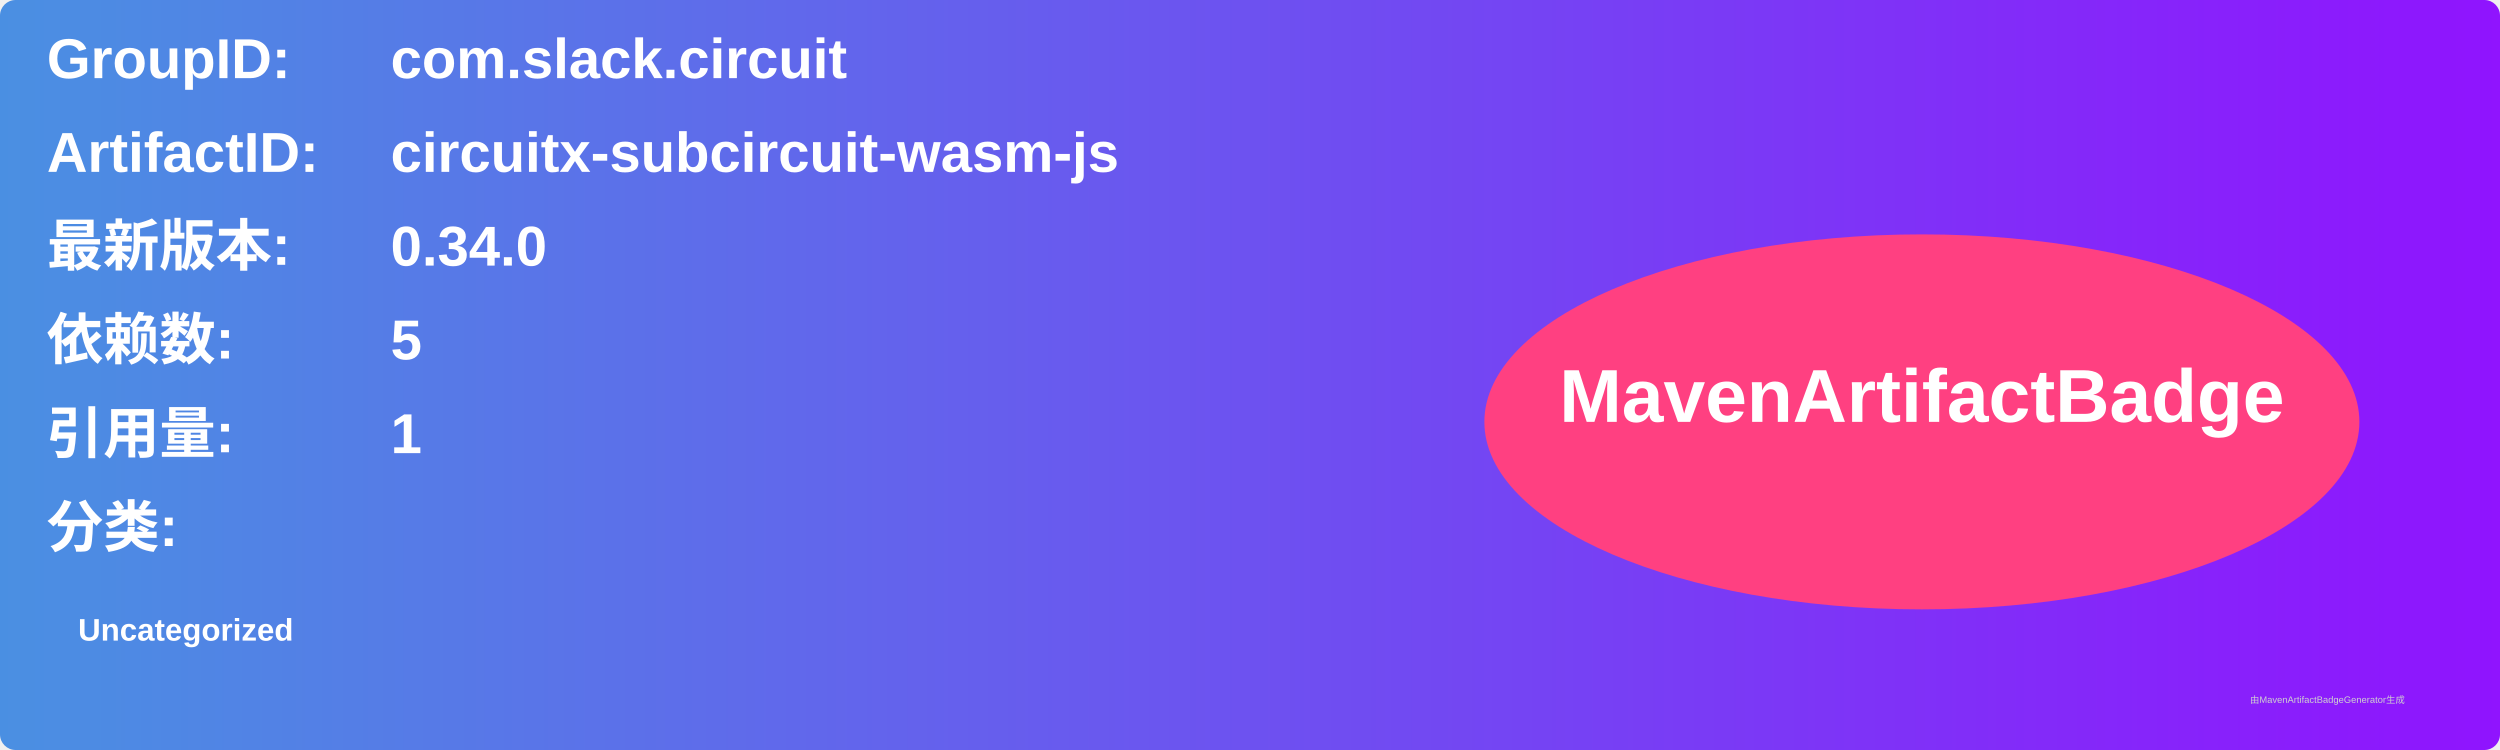
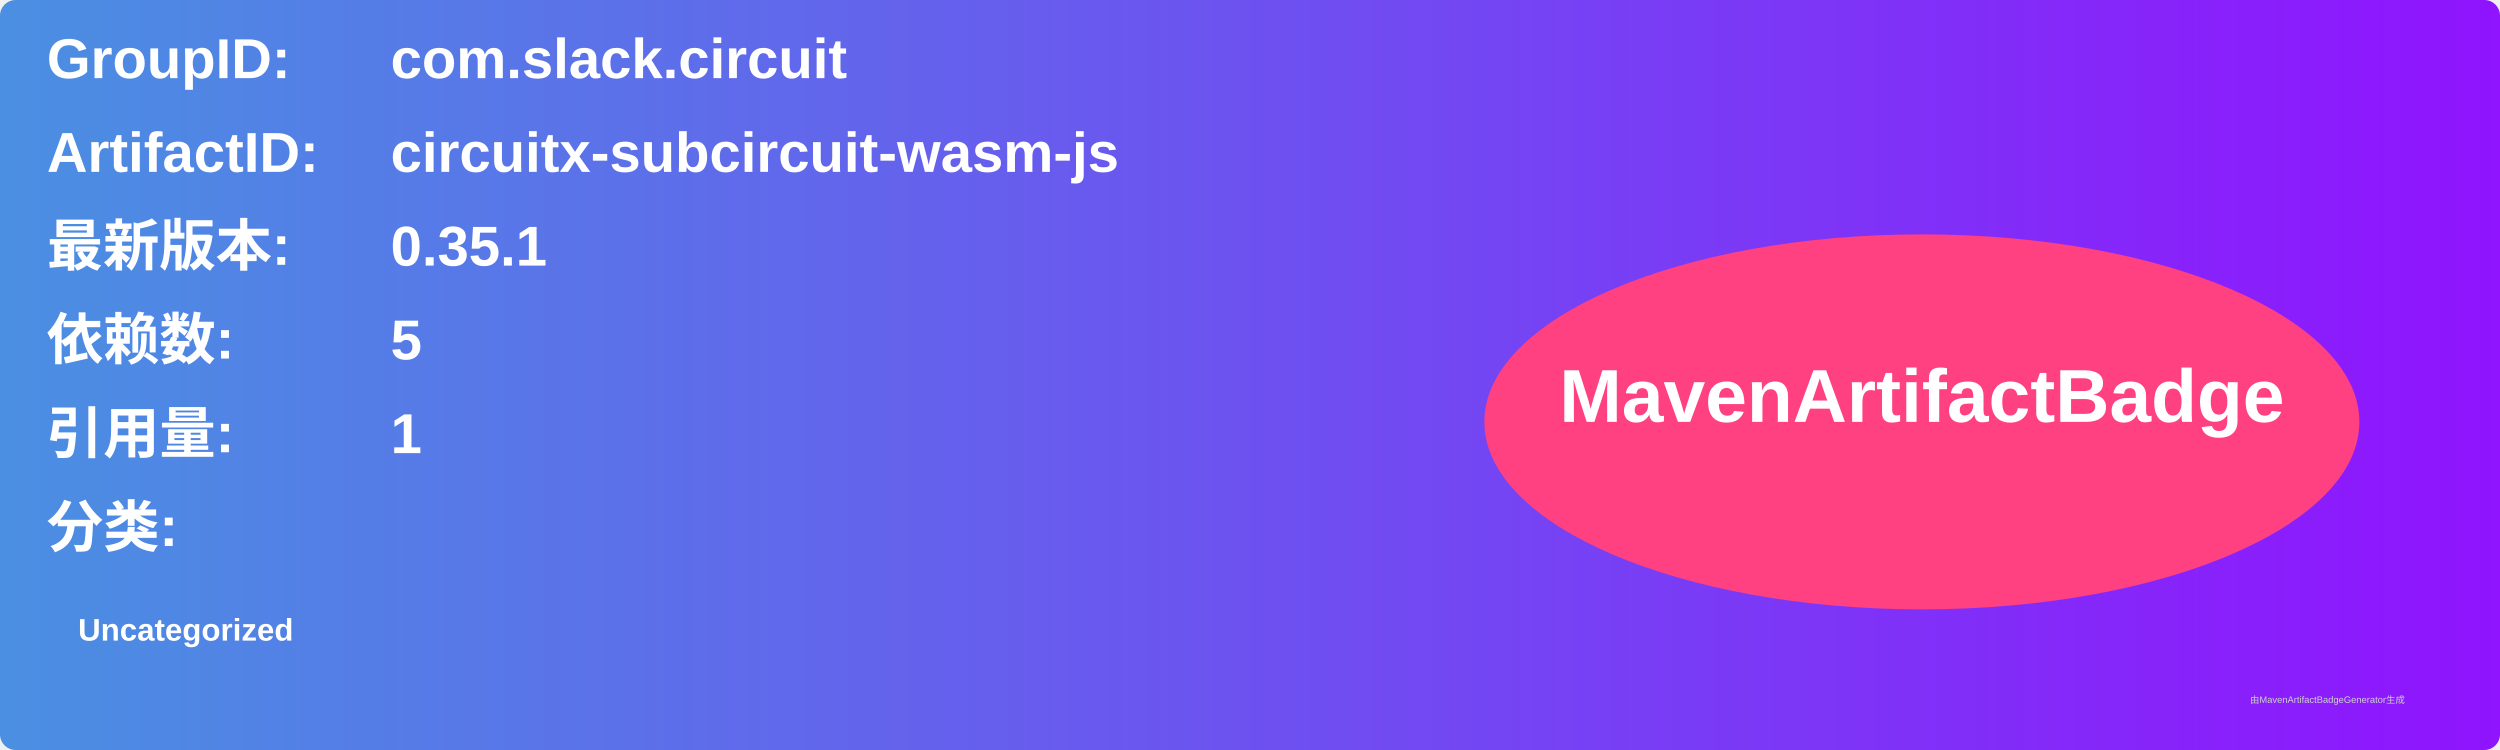
<svg xmlns="http://www.w3.org/2000/svg" width="800" height="240" viewBox="0 0 800 240">
  <linearGradient id="grad" x1="0%" y1="0%" x2="100%" y2="0%">
    <stop offset="0%" stop-color="#4a90e2" />
    <stop offset="100%" stop-color="#9013fe" />
  </linearGradient>
  <rect width="100%" height="100%" rx="5" ry="5" fill="url(#grad)" />
  <g transform="translate(15, 15)">
    <text x="0" y="10" font-family="Arial" font-size="18" fill="white" font-weight="bold" width="260">GroupID:</text>
    <text x="110" y="10" font-family="Arial" font-size="18" fill="white" font-weight="bold" width="460">com.slack.circuit</text>
    <text x="0" y="40" font-family="Arial" font-size="18" fill="white" font-weight="bold" width="260">ArtifactID:</text>
    <text x="110" y="40" font-family="Arial" font-size="18" fill="white" font-weight="bold" width="460">circuitx-subcircuit-wasm-js</text>
    <text x="0" y="70" font-family="Arial" font-size="18" fill="white" font-weight="bold">最新版本:</text>
    <text x="110" y="70" font-family="Arial" font-size="18" fill="white" font-weight="bold">
-       <tspan font-weight="bold">0.34.0</tspan>
+       <tspan font-weight="bold">0.35.1</tspan>
    </text>
    <text x="0" y="100" font-family="Arial" font-size="18" fill="white" font-weight="bold">依赖数: </text>
    <text x="110" y="100" font-family="Arial" font-size="18" fill="white">
      <tspan font-weight="bold">5</tspan>
    </text>
    <text x="0" y="130" font-family="Arial" font-size="18" fill="white" font-weight="bold">引用量: </text>
    <text x="110" y="130" font-family="Arial" font-size="18" fill="white">
      <tspan font-weight="bold">1</tspan>
    </text>
    <text x="0" y="160" font-family="Arial" font-size="18" fill="white" font-weight="bold">分类:</text>
    <text x="10" y="190" font-family="Arial" font-size="10" fill="white">
      <tspan font-weight="bold">Uncategorized</tspan>
    </text>
    <ellipse cx="600" cy="120" rx="140" ry="60" fill="#ff4081" />
    <text x="600" y="120" text-anchor="middle" font-family="Arial" font-size="24" fill="white" font-weight="bold">MavenArtifactBadge</text>
  </g>
  <text x="720" y="225" font-family="Arial" font-size="3" fill="#d0d0d0">由MavenArtifactBadgeGenerator生成</text>
</svg>
